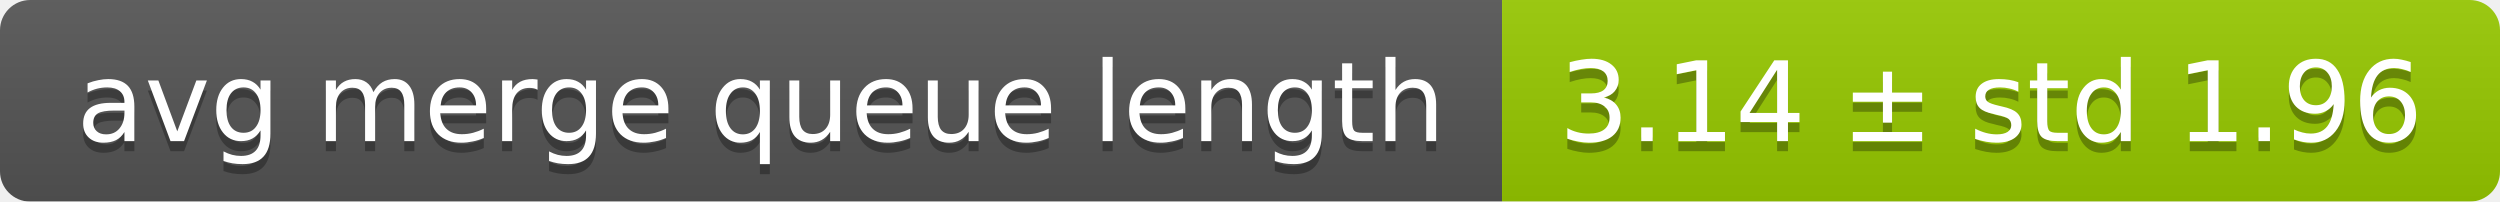
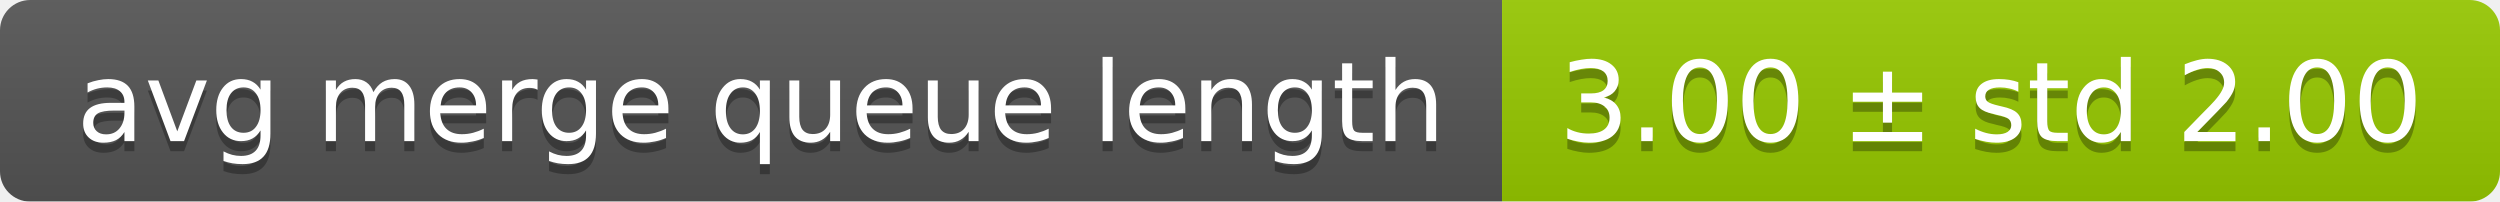
<svg xmlns="http://www.w3.org/2000/svg" width="248" height="20">
  <linearGradient id="smooth" x2="0" y2="100%">
    <stop offset="0" stop-color="#bbb" stop-opacity=".1" />
    <stop offset="1" stop-opacity=".1" />
  </linearGradient>
  <mask id="round">
    <rect width="248" height="20" rx="3" fill="#fff" />
  </mask>
  <g mask="url(#round)">
    <rect width="149" height="20" fill="#555" />
    <rect x="149" width="99" height="20" fill="#97ca00" />
    <rect width="248" height="20" fill="url(#smooth)" />
  </g>
  <g fill="#fff" text-anchor="middle" font-family="DejaVu Sans,Verdana,Geneva,sans-serif" font-size="11">
    <text x="75.5" y="15" fill="#010101" fill-opacity=".3">avg merge queue length</text>
    <text x="75.5" y="14">avg merge queue length</text>
-     <text x="197.5" y="15" fill="#010101" fill-opacity=".3">3.14 ± std 1.96</text>
-     <text x="197.5" y="14">3.14 ± std 1.96</text>
+     <text x="197.5" y="15" fill="#010101" fill-opacity=".3">3.00 ± std 2.00</text>
+     <text x="197.5" y="14">3.00 ± std 2.00</text>
  </g>
</svg>
